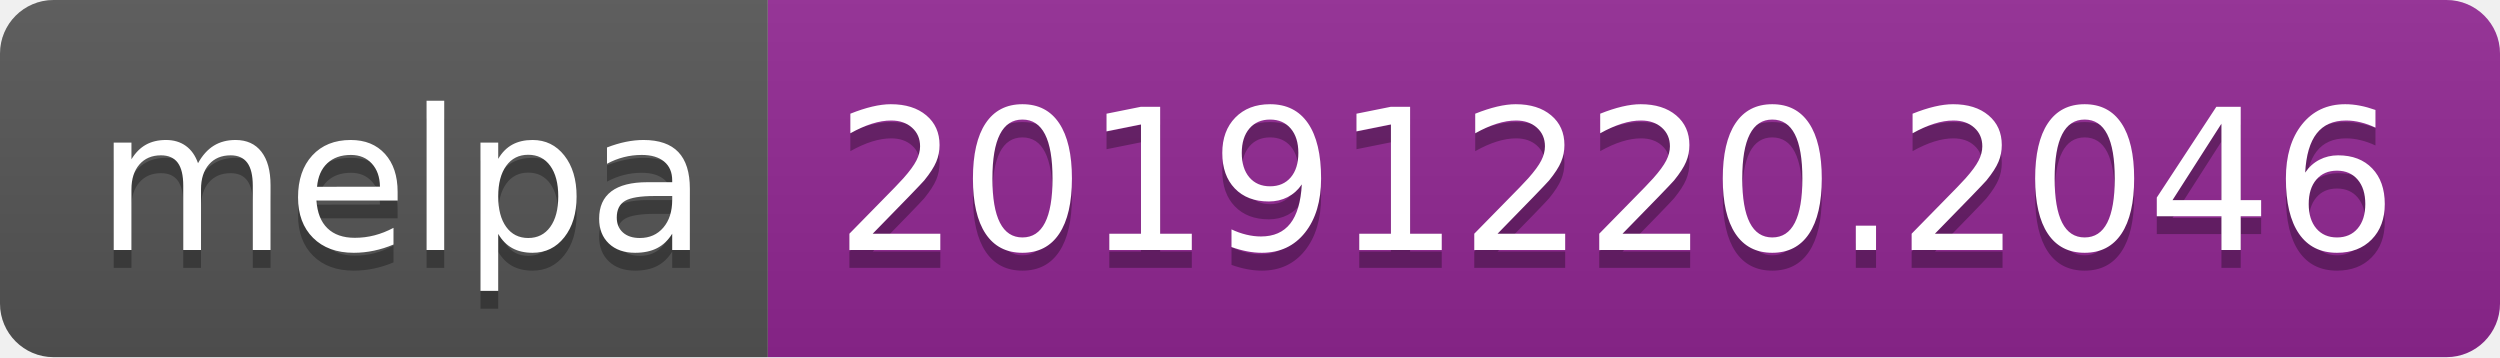
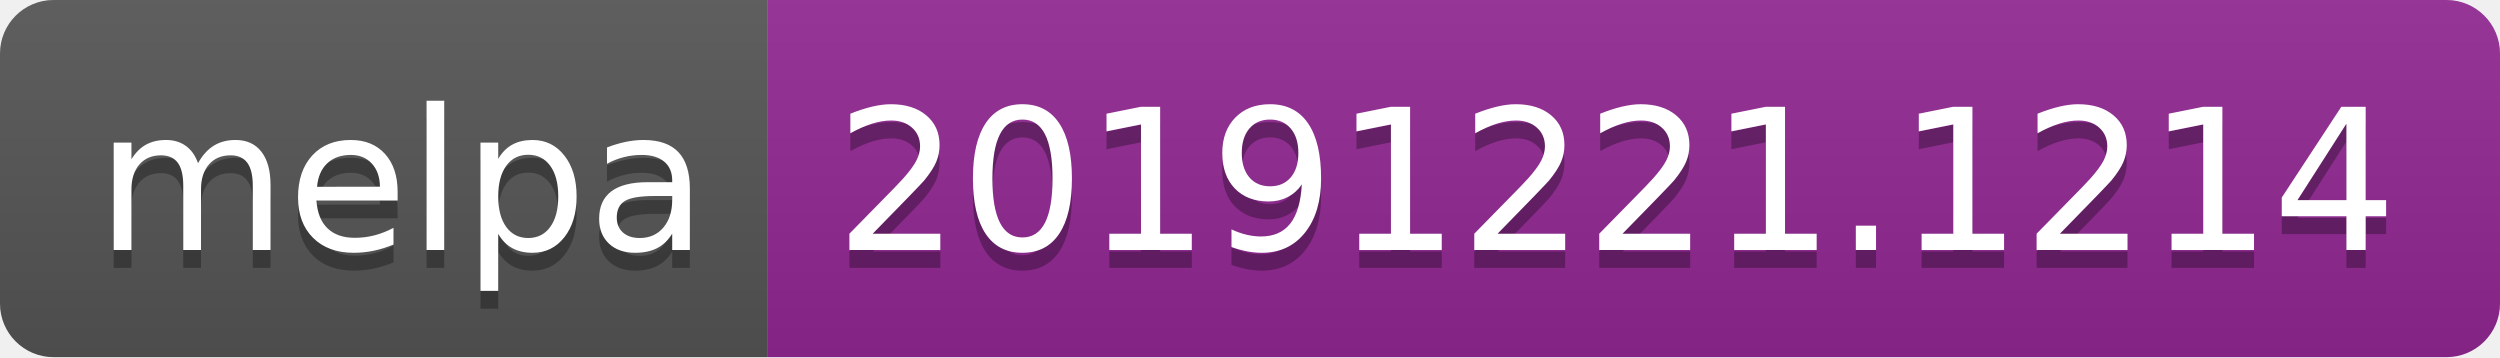
<svg xmlns="http://www.w3.org/2000/svg" width="140" height="20">
  <linearGradient id="b" x2="0" y2="100%">
    <stop offset="0" stop-color="#bbb" stop-opacity=".1" />
    <stop offset="1" stop-opacity=".1" />
  </linearGradient>
  <clipPath id="a">
    <rect width="140" height="20" rx="3" fill="#fff" />
  </clipPath>
  <g clip-path="url(#a)">
    <path fill="#555" d="M0 0h43v20H0z" />
    <path fill="#922793" d="M43 0h97v20H43z" />
    <path fill="url(#b)" d="M0 0h140v20H0z" />
  </g>
  <g fill="#fff" text-anchor="middle" font-family="DejaVu Sans,Verdana,Geneva,sans-serif" font-size="110">
    <text x="225" y="150" fill="#010101" fill-opacity=".3" transform="scale(.1)" textLength="330">melpa</text>
    <text x="225" y="140" transform="scale(.1)" textLength="330">melpa</text>
-     <text x="905" y="150" fill="#010101" fill-opacity=".3" transform="scale(.1)" textLength="870">20191220.2046</text>
-     <text x="905" y="140" transform="scale(.1)" textLength="870">20191220.2046</text>
+     <text x="905" y="150" fill="#010101" fill-opacity=".3" transform="scale(.1)" textLength="870">20191221.1214</text>
+     <text x="905" y="140" transform="scale(.1)" textLength="870">20191221.1214</text>
  </g>
</svg>
